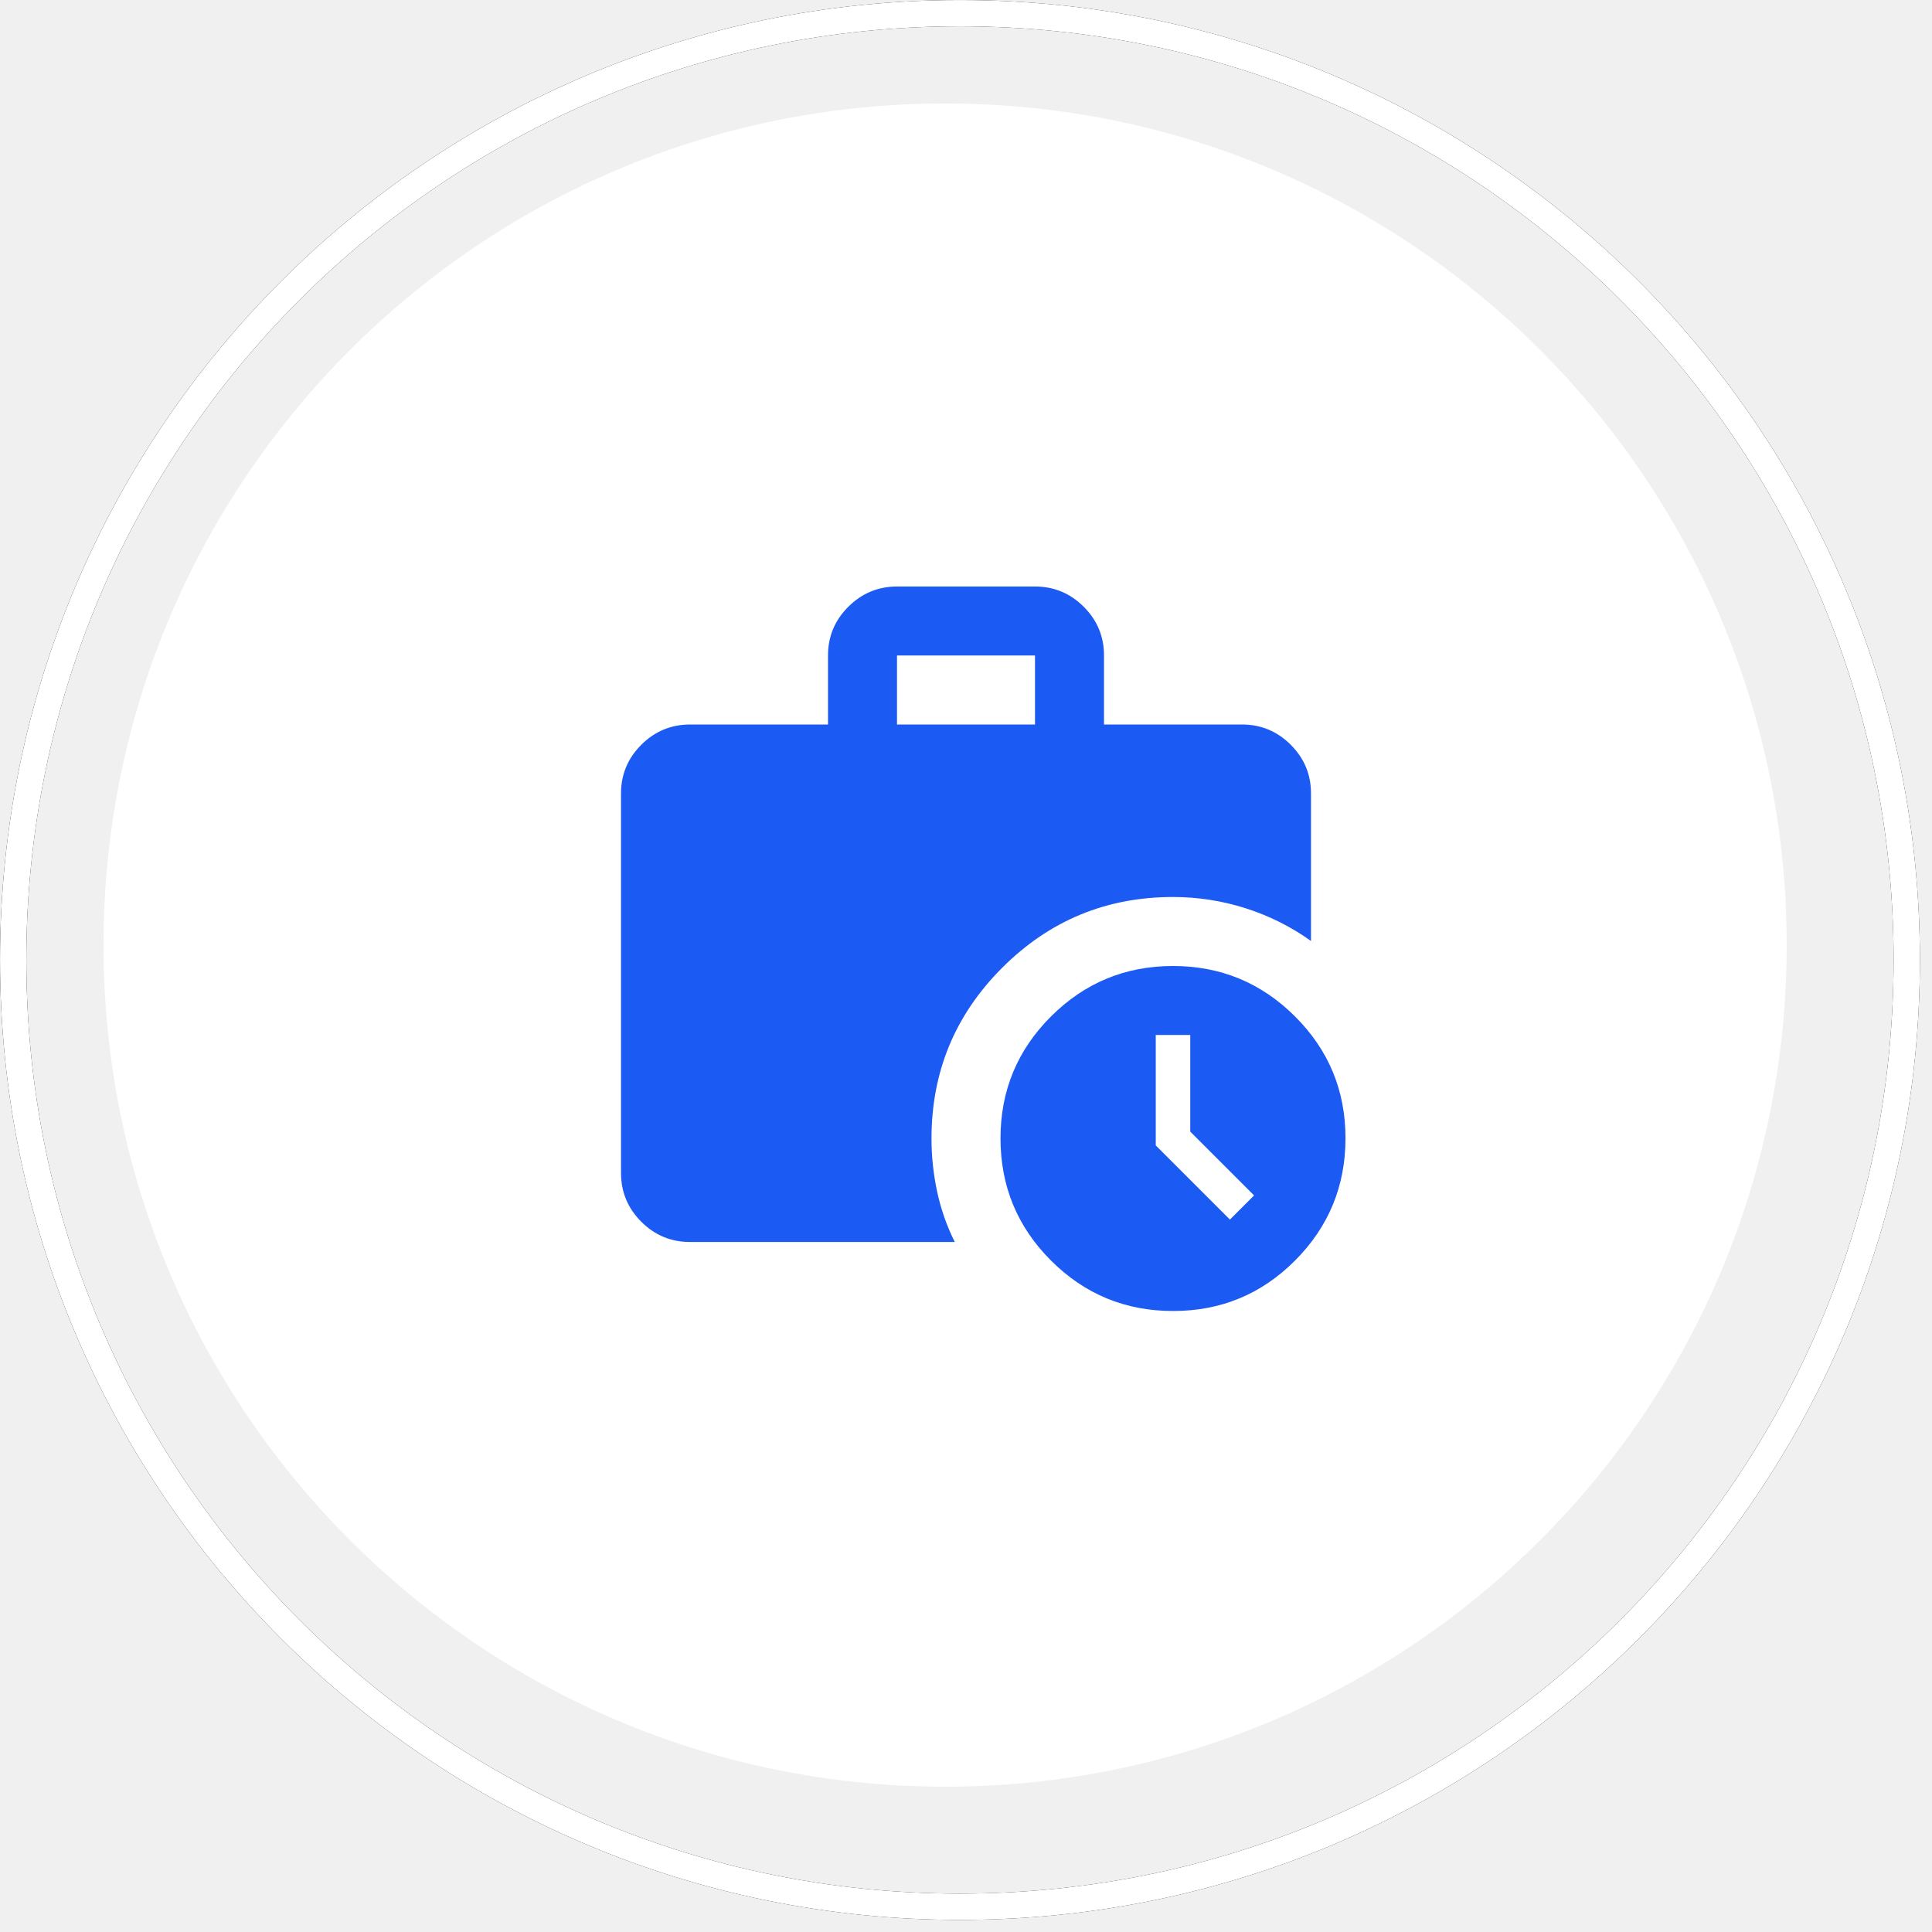
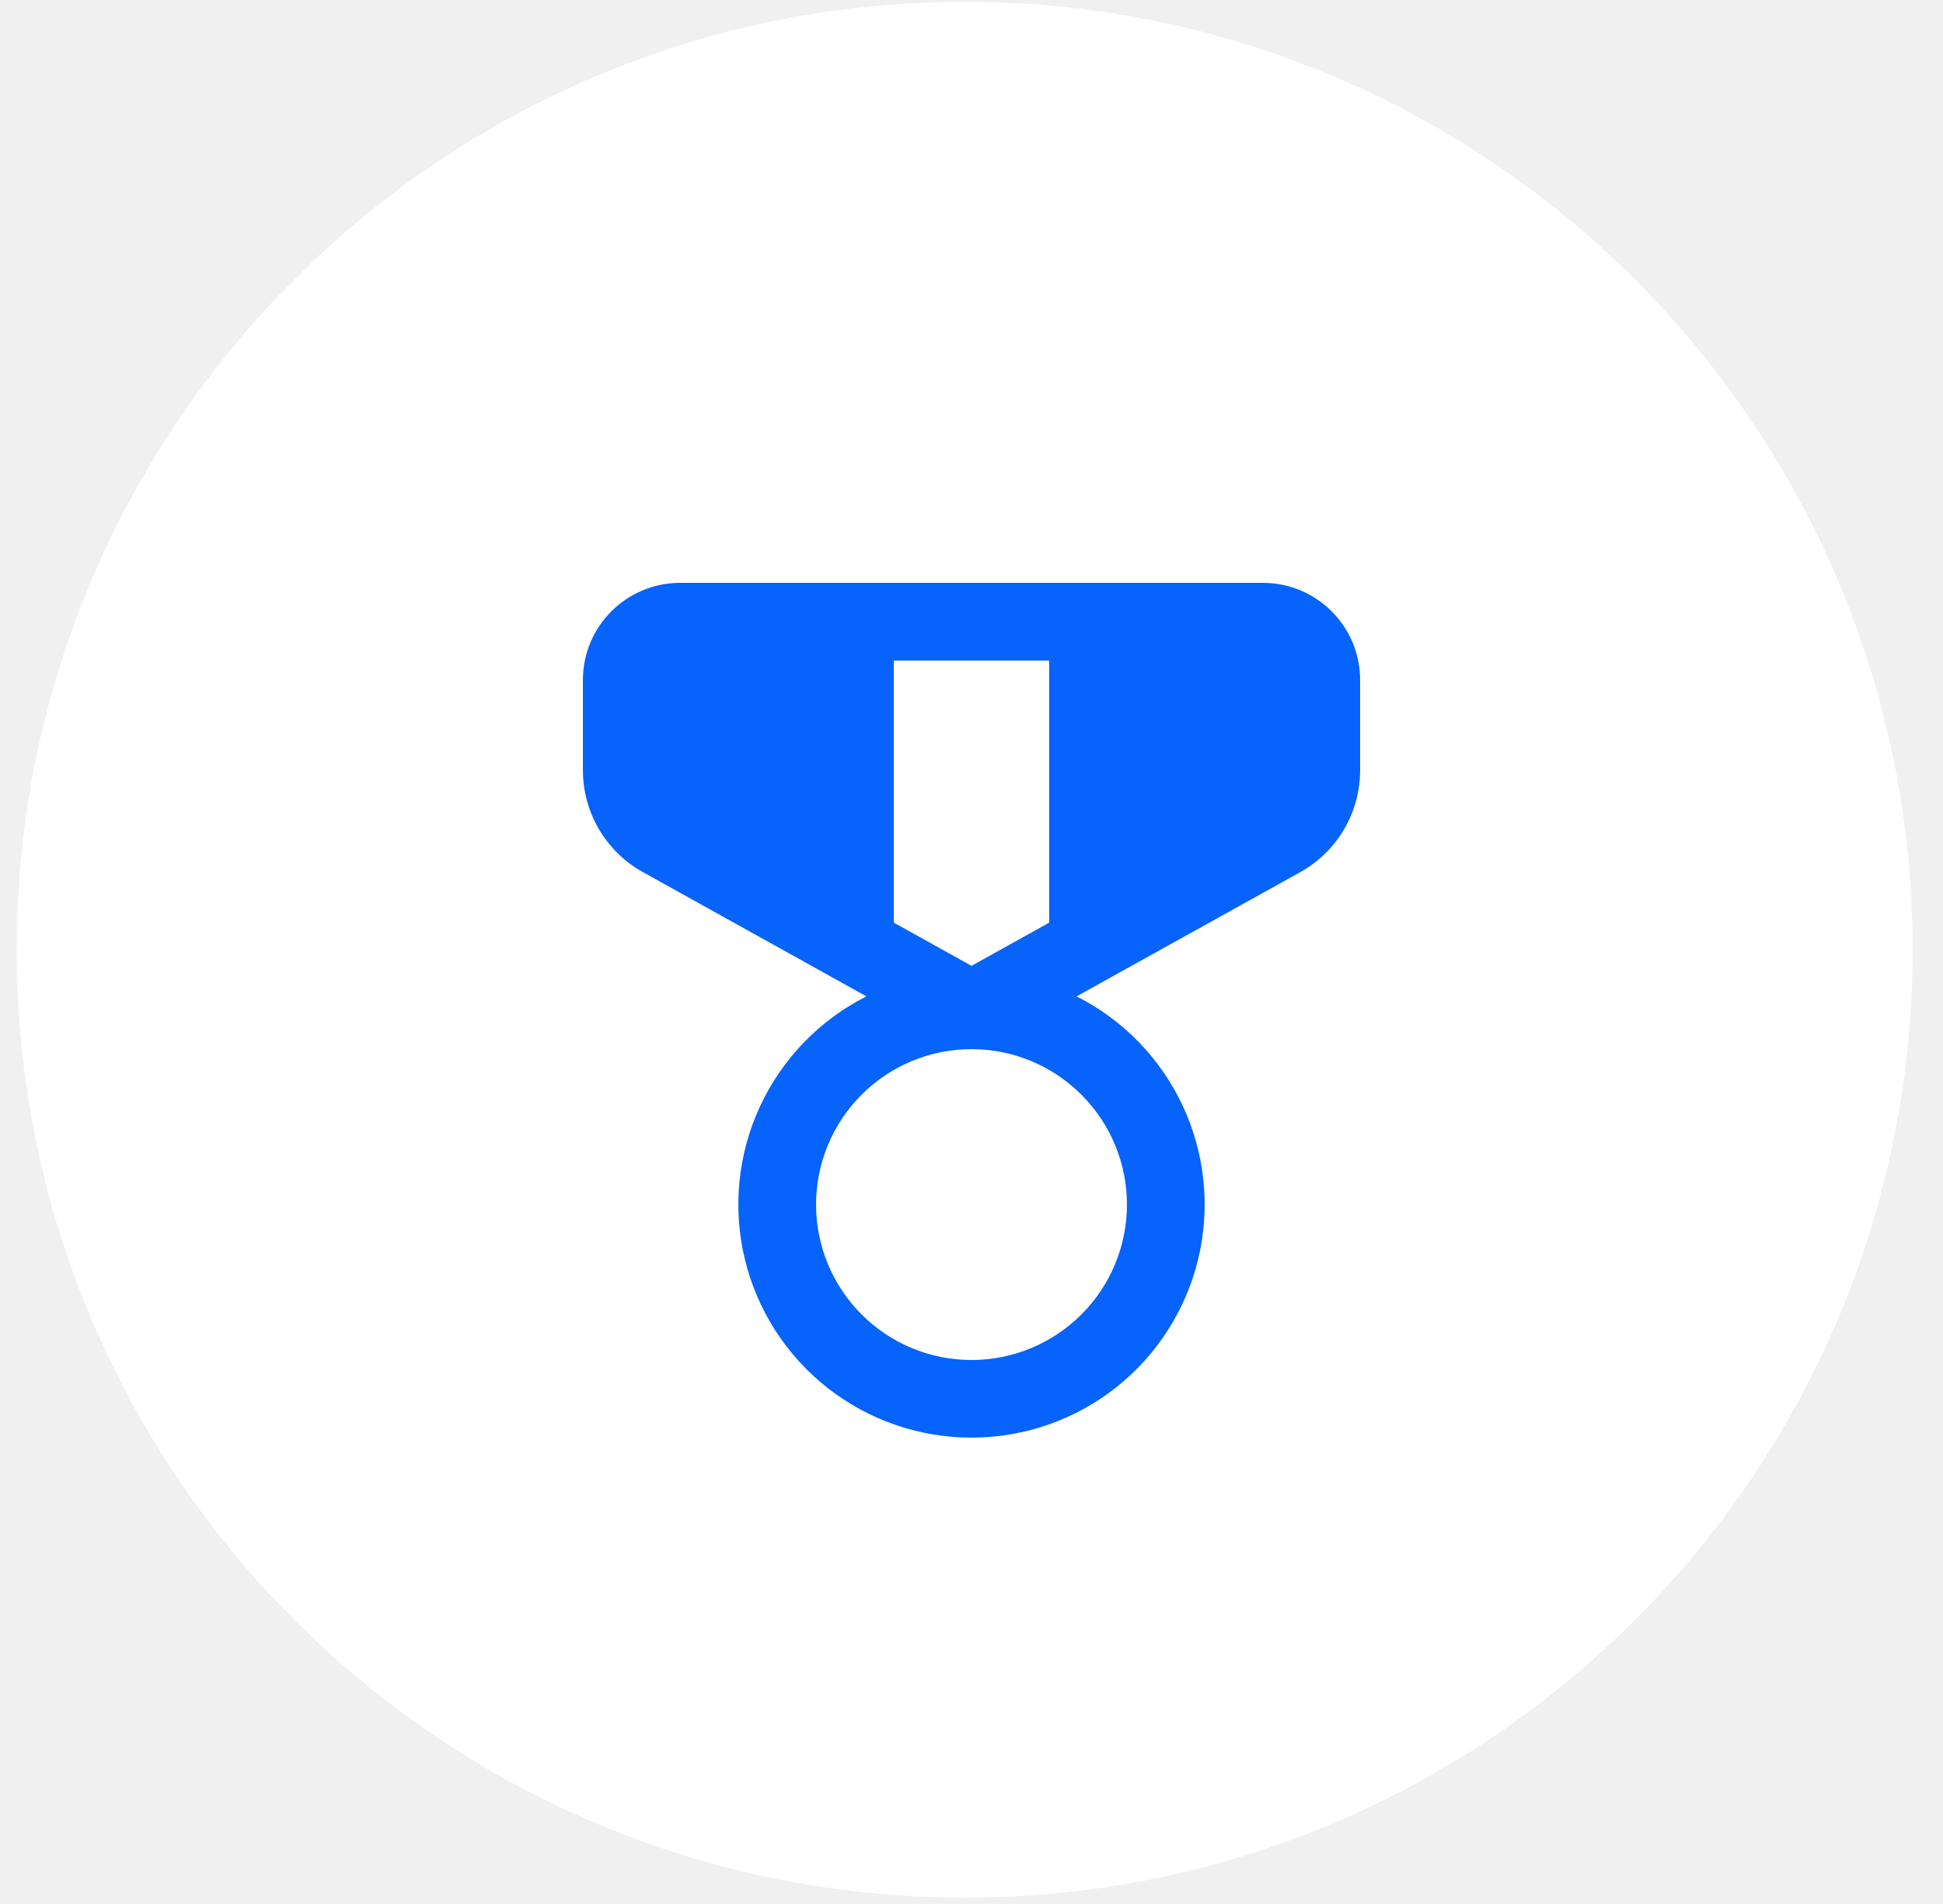
- <svg xmlns="http://www.w3.org/2000/svg" width="56" height="56" viewBox="0 0 56 56" fill="none">
-   <circle cx="27.394" cy="27.394" r="24.394" fill="white" />
-   <g clip-path="url(#clip0_3498_34192)">
-     <path d="M35.65 35.35L36.35 34.65L34.5 32.8V30H33.5V33.2L35.65 35.35ZM26 21H30V19H26V21ZM34 38C32.617 38 31.438 37.512 30.463 36.537C29.488 35.562 29.001 34.383 29 33C28.999 31.617 29.487 30.438 30.463 29.463C31.439 28.488 32.618 28 34 28C35.382 28 36.561 28.488 37.538 29.463C38.515 30.438 39.002 31.617 39 33C38.998 34.383 38.51 35.562 37.537 36.538C36.564 37.514 35.385 38.001 34 38ZM20 36C19.45 36 18.979 35.804 18.588 35.413C18.197 35.022 18.001 34.551 18 34V23C18 22.45 18.196 21.979 18.588 21.588C18.98 21.197 19.451 21.001 20 21H24V19C24 18.45 24.196 17.979 24.588 17.588C24.98 17.197 25.451 17.001 26 17H30C30.55 17 31.021 17.196 31.413 17.588C31.805 17.98 32.001 18.451 32 19V21H36C36.55 21 37.021 21.196 37.413 21.588C37.805 21.98 38.001 22.451 38 23V27.275C37.417 26.858 36.783 26.542 36.1 26.325C35.417 26.108 34.717 26 34 26C32.067 26 30.417 26.683 29.05 28.05C27.683 29.417 27 31.067 27 33C27 33.517 27.054 34.029 27.163 34.538C27.272 35.047 27.442 35.534 27.675 36H20Z" fill="#1C5AF4" />
+ <svg xmlns="http://www.w3.org/2000/svg" width="50" height="49" viewBox="0 0 50 49" fill="none">
+   <circle cx="24.824" cy="24.441" r="24.394" fill="white" />
+   <g clip-path="url(#clip0_4424_47228)">
+     <path d="M17.5 15C16.12 15 15 16.12 15 17.5V19.824C15.001 20.359 15.144 20.884 15.415 21.344C15.687 21.805 16.076 22.184 16.544 22.444L22.296 25.642C21.091 26.25 20.127 27.247 19.558 28.471C18.99 29.695 18.851 31.075 19.163 32.388C19.476 33.701 20.222 34.87 21.281 35.707C22.34 36.543 23.65 36.998 25 36.998C26.35 36.998 27.66 36.543 28.719 35.707C29.778 34.87 30.524 33.701 30.837 32.388C31.149 31.075 31.01 29.695 30.442 28.471C29.873 27.247 28.909 26.25 27.704 25.642L33.458 22.446C33.925 22.186 34.315 21.806 34.586 21.345C34.857 20.884 35 20.359 35 19.824V17.5C35 16.12 33.88 15 32.5 15H17.5ZM23 23.744V17H27V23.744L25 24.856L23 23.744ZM29 31C29 32.061 28.579 33.078 27.828 33.828C27.078 34.579 26.061 35 25 35C23.939 35 22.922 34.579 22.172 33.828C21.421 33.078 21 32.061 21 31C21 29.939 21.421 28.922 22.172 28.172C22.922 27.421 23.939 27 25 27C26.061 27 27.078 27.421 27.828 28.172C28.579 28.922 29 29.939 29 31Z" fill="#0663FC" />
  </g>
-   <circle cx="27.825" cy="27.825" r="27.443" stroke="black" stroke-width="0.762" />
-   <circle cx="27.825" cy="27.825" r="27.443" stroke="white" stroke-width="0.762" />
  <defs>
-     <clipPath id="clip0_3498_34192">
-       <rect width="24" height="24" fill="white" transform="translate(16 15)" />
+     <clipPath id="clip0_4424_47228">
+       <rect width="24" height="24" fill="white" transform="translate(13 13)" />
    </clipPath>
  </defs>
</svg>
